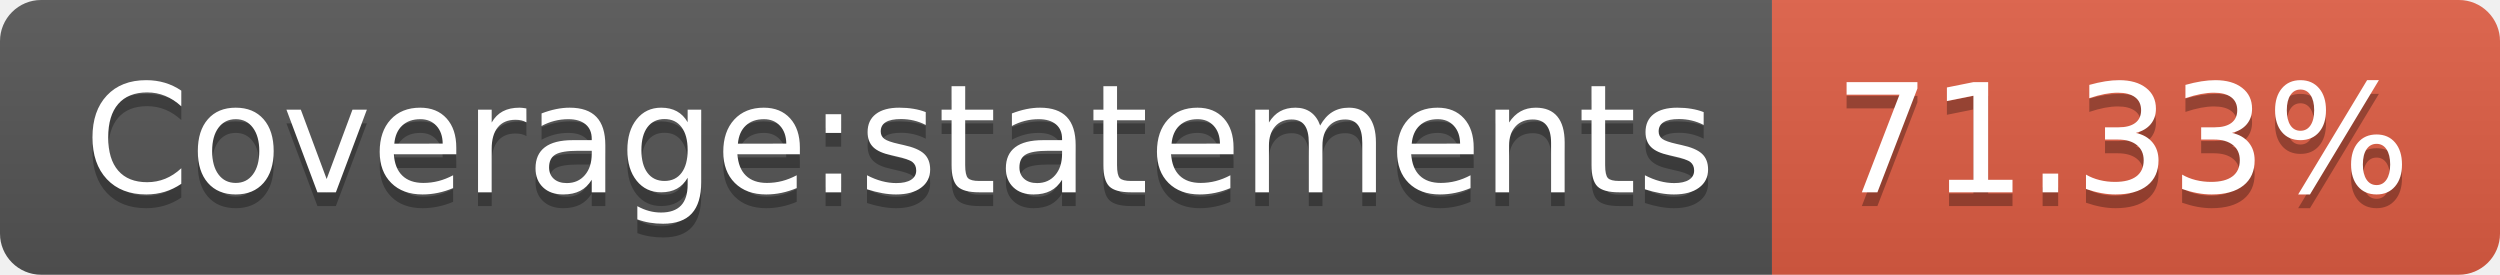
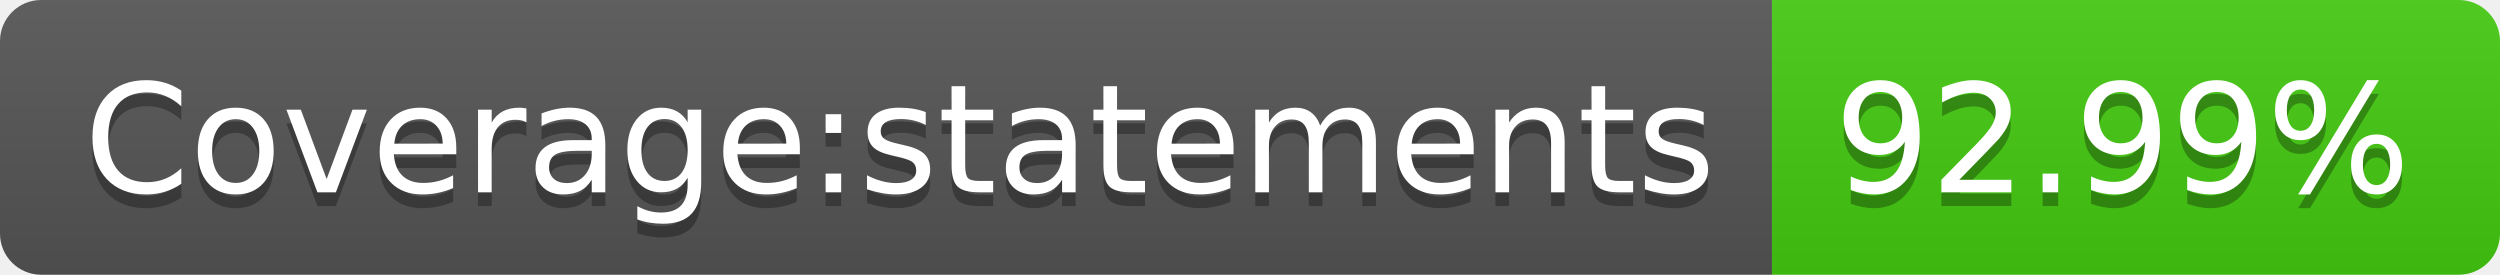
- <svg xmlns="http://www.w3.org/2000/svg" width="182" height="20" role="img" aria-label="Coverage:statements: 71.33%">
+ <svg xmlns="http://www.w3.org/2000/svg" width="182" height="20" role="img" aria-label="Coverage:statements: 92.99%">
  <linearGradient id="s" x2="0" y2="100%">
    <stop offset="0" stop-color="#bbb" stop-opacity=".1" />
    <stop offset="1" stop-opacity=".1" />
  </linearGradient>
  <clipPath id="r">
    <rect width="182" height="20" rx="3" fill="#fff" />
  </clipPath>
  <g clip-path="url(#r)">
    <rect width="129" height="20" fill="#555" />
-     <rect x="129" width="53" height="20" fill="#e05d44" />
+     <rect x="129" width="53" height="20" fill="#4c1" />
    <rect width="182" height="20" fill="url(#s)" />
  </g>
  <g fill="#fff" text-anchor="middle" font-family="Verdana,Geneva,DejaVu Sans,sans-serif" text-rendering="geometricPrecision" font-size="110">
    <text aria-hidden="true" x="655" y="150" fill="#010101" fill-opacity=".3" transform="scale(.1)" textLength="1190">Coverage:statements</text>
    <text x="655" y="140" transform="scale(.1)" fill="#fff" textLength="1190">Coverage:statements</text>
-     <text aria-hidden="true" x="1545" y="150" fill="#010101" fill-opacity=".3" transform="scale(.1)" textLength="430">71.33%</text>
-     <text x="1545" y="140" transform="scale(.1)" fill="#fff" textLength="430">71.33%</text>
+     <text aria-hidden="true" x="1545" y="150" fill="#010101" fill-opacity=".3" transform="scale(.1)" textLength="430">92.99%</text>
+     <text x="1545" y="140" transform="scale(.1)" fill="#fff" textLength="430">92.99%</text>
  </g>
</svg>
